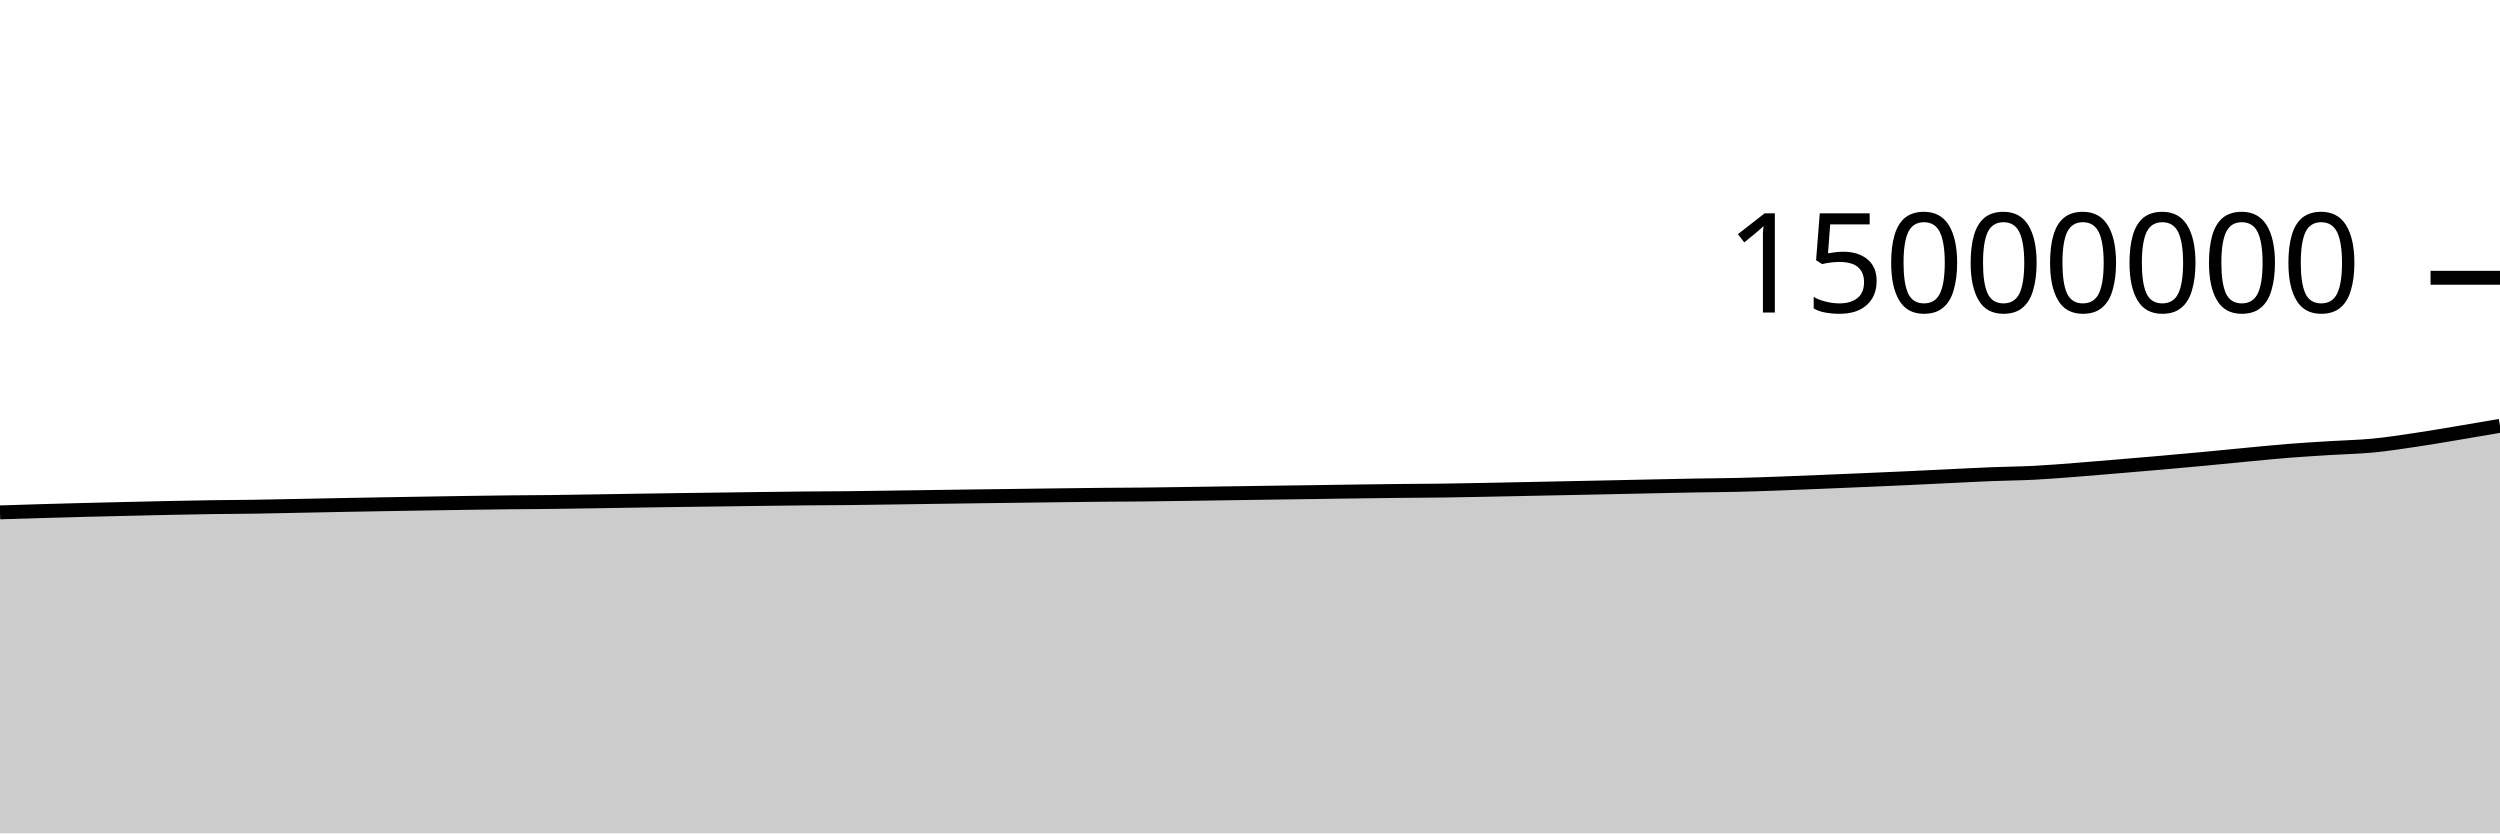
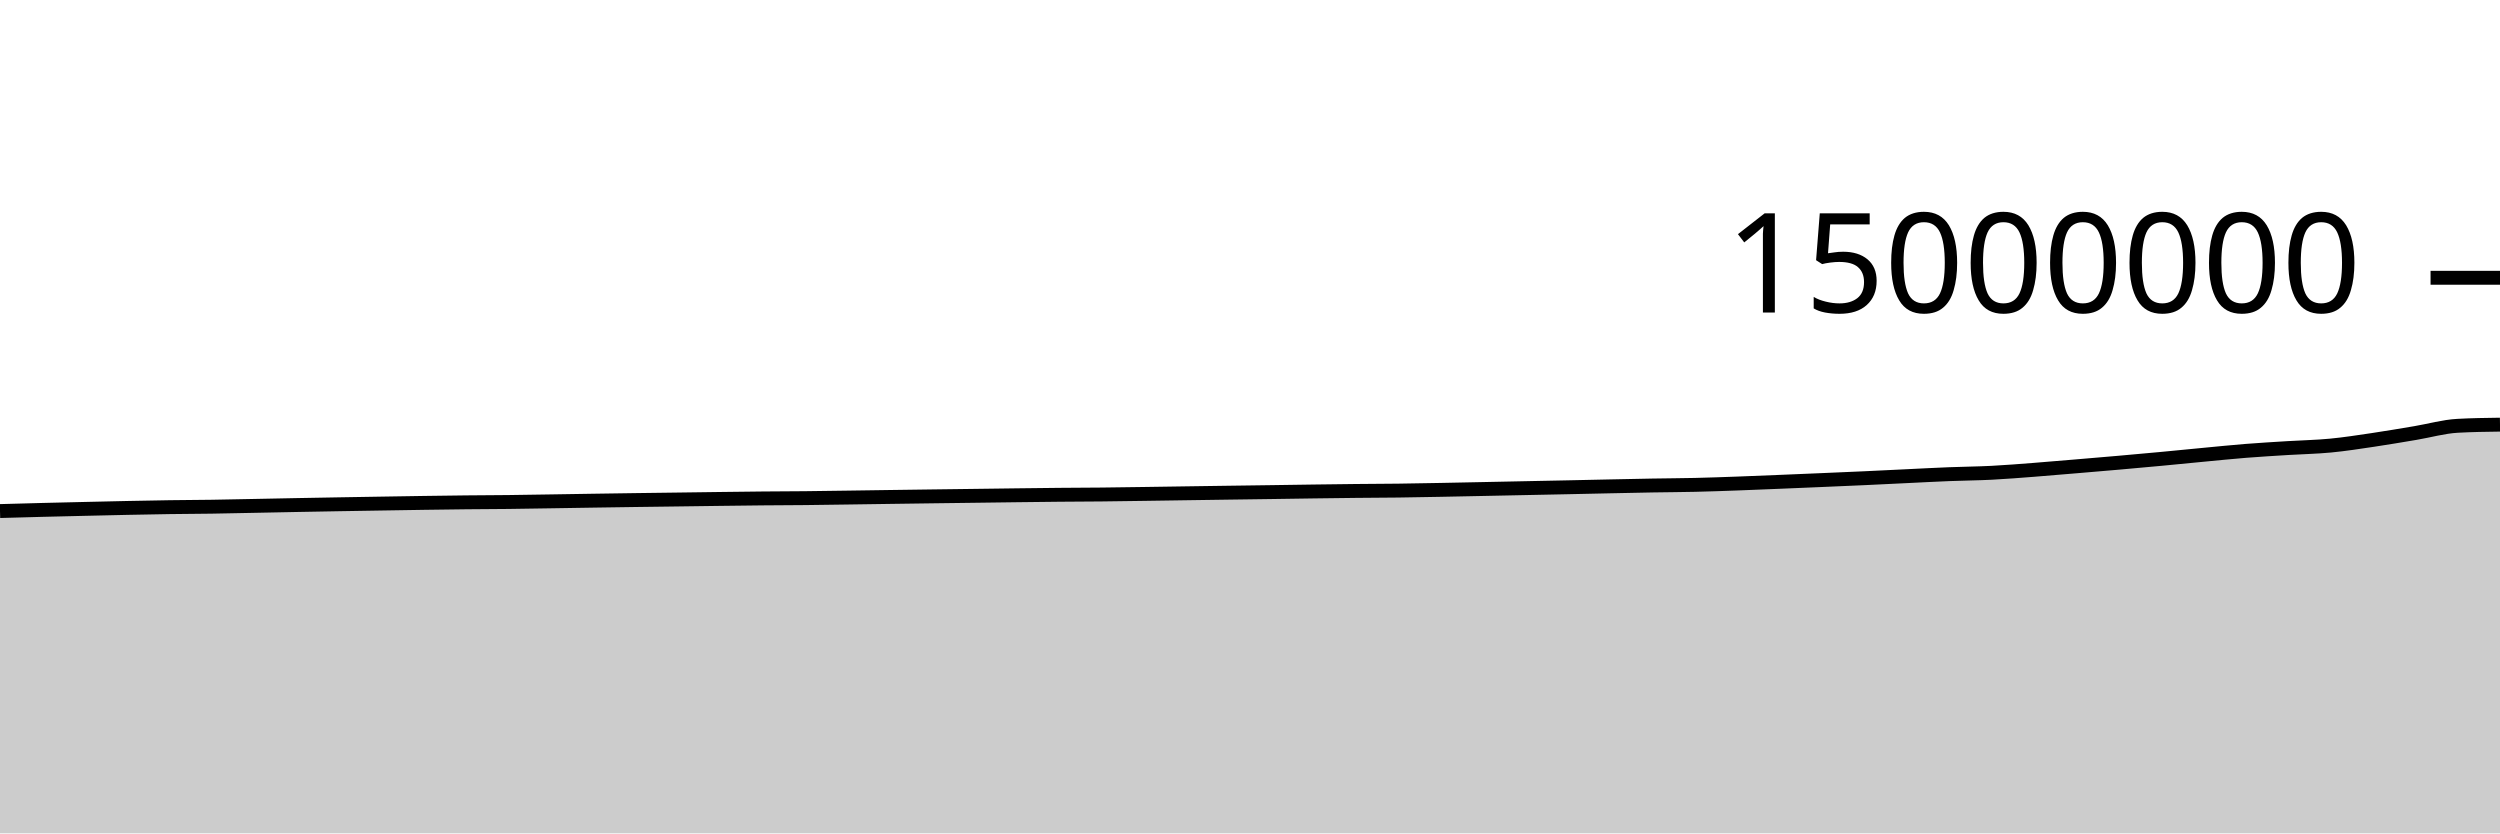
<svg xmlns="http://www.w3.org/2000/svg" viewBox="0 0 180 60">
  <g transform="translate(0,20)">
-     <path class="area" fill="rgba(0, 0, 0, 0.2)" d="M0,16.89C1.017,16.858,2.034,16.825,3.051,16.796C4.068,16.766,5.085,16.739,6.102,16.713C7.119,16.687,8.136,16.663,9.153,16.64C10.169,16.616,11.186,16.592,12.203,16.571C13.22,16.55,14.237,16.53,15.254,16.515C16.271,16.501,17.288,16.498,18.305,16.483C19.322,16.468,20.339,16.444,21.356,16.424C22.373,16.404,23.39,16.383,24.407,16.363C25.424,16.344,26.441,16.326,27.458,16.308C28.475,16.29,29.492,16.273,30.508,16.257C31.525,16.24,32.542,16.223,33.559,16.208C34.576,16.193,35.593,16.179,36.61,16.168C37.627,16.157,38.644,16.155,39.661,16.143C40.678,16.132,41.695,16.114,42.712,16.098C43.729,16.082,44.746,16.065,45.763,16.049C46.78,16.033,47.797,16.018,48.814,16.004C49.831,15.99,50.847,15.977,51.864,15.964C52.881,15.95,53.898,15.936,54.915,15.923C55.932,15.91,56.949,15.897,57.966,15.887C58.983,15.878,60,15.876,61.017,15.866C62.034,15.856,63.051,15.839,64.068,15.825C65.085,15.811,66.102,15.795,67.119,15.781C68.136,15.767,69.153,15.753,70.169,15.739C71.186,15.726,72.203,15.713,73.22,15.7C74.237,15.687,75.254,15.673,76.271,15.66C77.288,15.648,78.305,15.635,79.322,15.625C80.339,15.616,81.356,15.615,82.373,15.604C83.39,15.594,84.407,15.578,85.424,15.563C86.441,15.549,87.458,15.532,88.475,15.517C89.492,15.502,90.508,15.487,91.525,15.473C92.542,15.458,93.559,15.445,94.576,15.431C95.593,15.416,96.61,15.4,97.627,15.386C98.644,15.373,99.661,15.359,100.678,15.348C101.695,15.338,102.712,15.336,103.729,15.323C104.746,15.31,105.763,15.29,106.78,15.271C107.797,15.252,108.814,15.23,109.831,15.209C110.847,15.188,111.864,15.167,112.881,15.146C113.898,15.125,114.915,15.106,115.932,15.084C116.949,15.063,117.966,15.039,118.983,15.018C120,14.997,121.017,14.974,122.034,14.956C123.051,14.938,124.068,14.935,125.085,14.911C126.102,14.887,127.119,14.851,128.136,14.814C129.153,14.778,130.169,14.734,131.186,14.692C132.203,14.651,133.22,14.608,134.237,14.564C135.254,14.521,136.271,14.477,137.288,14.431C138.305,14.384,139.322,14.332,140.339,14.284C141.356,14.235,142.373,14.18,143.39,14.14C144.407,14.099,145.424,14.093,146.441,14.041C147.458,13.989,148.475,13.906,149.492,13.828C150.508,13.751,151.525,13.662,152.542,13.576C153.559,13.491,154.576,13.405,155.593,13.316C156.61,13.226,157.627,13.135,158.644,13.04C159.661,12.945,160.678,12.841,161.695,12.745C162.712,12.649,163.729,12.544,164.746,12.463C165.763,12.382,166.78,12.324,167.797,12.26C168.814,12.196,169.831,12.179,170.847,12.082C171.864,11.985,172.881,11.826,173.898,11.675C174.915,11.525,175.932,11.348,176.949,11.179C177.966,11.009,178.983,10.834,180,10.658L180,40C178.983,40,177.966,40,176.949,40C175.932,40,174.915,40,173.898,40C172.881,40,171.864,40,170.847,40C169.831,40,168.814,40,167.797,40C166.78,40,165.763,40,164.746,40C163.729,40,162.712,40,161.695,40C160.678,40,159.661,40,158.644,40C157.627,40,156.61,40,155.593,40C154.576,40,153.559,40,152.542,40C151.525,40,150.508,40,149.492,40C148.475,40,147.458,40,146.441,40C145.424,40,144.407,40,143.39,40C142.373,40,141.356,40,140.339,40C139.322,40,138.305,40,137.288,40C136.271,40,135.254,40,134.237,40C133.22,40,132.203,40,131.186,40C130.169,40,129.153,40,128.136,40C127.119,40,126.102,40,125.085,40C124.068,40,123.051,40,122.034,40C121.017,40,120,40,118.983,40C117.966,40,116.949,40,115.932,40C114.915,40,113.898,40,112.881,40C111.864,40,110.847,40,109.831,40C108.814,40,107.797,40,106.78,40C105.763,40,104.746,40,103.729,40C102.712,40,101.695,40,100.678,40C99.661,40,98.644,40,97.627,40C96.61,40,95.593,40,94.576,40C93.559,40,92.542,40,91.525,40C90.508,40,89.492,40,88.475,40C87.458,40,86.441,40,85.424,40C84.407,40,83.39,40,82.373,40C81.356,40,80.339,40,79.322,40C78.305,40,77.288,40,76.271,40C75.254,40,74.237,40,73.22,40C72.203,40,71.186,40,70.169,40C69.153,40,68.136,40,67.119,40C66.102,40,65.085,40,64.068,40C63.051,40,62.034,40,61.017,40C60,40,58.983,40,57.966,40C56.949,40,55.932,40,54.915,40C53.898,40,52.881,40,51.864,40C50.847,40,49.831,40,48.814,40C47.797,40,46.78,40,45.763,40C44.746,40,43.729,40,42.712,40C41.695,40,40.678,40,39.661,40C38.644,40,37.627,40,36.61,40C35.593,40,34.576,40,33.559,40C32.542,40,31.525,40,30.508,40C29.492,40,28.475,40,27.458,40C26.441,40,25.424,40,24.407,40C23.39,40,22.373,40,21.356,40C20.339,40,19.322,40,18.305,40C17.288,40,16.271,40,15.254,40C14.237,40,13.22,40,12.203,40C11.186,40,10.169,40,9.153,40C8.136,40,7.119,40,6.102,40C5.085,40,4.068,40,3.051,40C2.034,40,1.017,40,0,40Z" />
-     <path class="line" stroke="black" fill="none" d="M0,16.89C1.017,16.858,2.034,16.825,3.051,16.796C4.068,16.766,5.085,16.739,6.102,16.713C7.119,16.687,8.136,16.663,9.153,16.64C10.169,16.616,11.186,16.592,12.203,16.571C13.22,16.55,14.237,16.53,15.254,16.515C16.271,16.501,17.288,16.498,18.305,16.483C19.322,16.468,20.339,16.444,21.356,16.424C22.373,16.404,23.39,16.383,24.407,16.363C25.424,16.344,26.441,16.326,27.458,16.308C28.475,16.29,29.492,16.273,30.508,16.257C31.525,16.24,32.542,16.223,33.559,16.208C34.576,16.193,35.593,16.179,36.61,16.168C37.627,16.157,38.644,16.155,39.661,16.143C40.678,16.132,41.695,16.114,42.712,16.098C43.729,16.082,44.746,16.065,45.763,16.049C46.78,16.033,47.797,16.018,48.814,16.004C49.831,15.99,50.847,15.977,51.864,15.964C52.881,15.95,53.898,15.936,54.915,15.923C55.932,15.91,56.949,15.897,57.966,15.887C58.983,15.878,60,15.876,61.017,15.866C62.034,15.856,63.051,15.839,64.068,15.825C65.085,15.811,66.102,15.795,67.119,15.781C68.136,15.767,69.153,15.753,70.169,15.739C71.186,15.726,72.203,15.713,73.22,15.7C74.237,15.687,75.254,15.673,76.271,15.66C77.288,15.648,78.305,15.635,79.322,15.625C80.339,15.616,81.356,15.615,82.373,15.604C83.39,15.594,84.407,15.578,85.424,15.563C86.441,15.549,87.458,15.532,88.475,15.517C89.492,15.502,90.508,15.487,91.525,15.473C92.542,15.458,93.559,15.445,94.576,15.431C95.593,15.416,96.61,15.4,97.627,15.386C98.644,15.373,99.661,15.359,100.678,15.348C101.695,15.338,102.712,15.336,103.729,15.323C104.746,15.31,105.763,15.29,106.78,15.271C107.797,15.252,108.814,15.23,109.831,15.209C110.847,15.188,111.864,15.167,112.881,15.146C113.898,15.125,114.915,15.106,115.932,15.084C116.949,15.063,117.966,15.039,118.983,15.018C120,14.997,121.017,14.974,122.034,14.956C123.051,14.938,124.068,14.935,125.085,14.911C126.102,14.887,127.119,14.851,128.136,14.814C129.153,14.778,130.169,14.734,131.186,14.692C132.203,14.651,133.22,14.608,134.237,14.564C135.254,14.521,136.271,14.477,137.288,14.431C138.305,14.384,139.322,14.332,140.339,14.284C141.356,14.235,142.373,14.18,143.39,14.14C144.407,14.099,145.424,14.093,146.441,14.041C147.458,13.989,148.475,13.906,149.492,13.828C150.508,13.751,151.525,13.662,152.542,13.576C153.559,13.491,154.576,13.405,155.593,13.316C156.61,13.226,157.627,13.135,158.644,13.04C159.661,12.945,160.678,12.841,161.695,12.745C162.712,12.649,163.729,12.544,164.746,12.463C165.763,12.382,166.78,12.324,167.797,12.26C168.814,12.196,169.831,12.179,170.847,12.082C171.864,11.985,172.881,11.826,173.898,11.675C174.915,11.525,175.932,11.348,176.949,11.179C177.966,11.009,178.983,10.834,180,10.658" />
+     <path class="area" fill="rgba(0, 0, 0, 0.2)" d="M0,16.796C1.017,16.768,2.034,16.739,3.051,16.713C4.068,16.687,5.085,16.663,6.102,16.64C7.119,16.616,8.136,16.592,9.153,16.571C10.169,16.55,11.186,16.53,12.203,16.515C13.22,16.501,14.237,16.498,15.254,16.483C16.271,16.468,17.288,16.444,18.305,16.424C19.322,16.404,20.339,16.383,21.356,16.363C22.373,16.344,23.39,16.326,24.407,16.308C25.424,16.29,26.441,16.274,27.458,16.257C28.475,16.24,29.492,16.223,30.508,16.208C31.525,16.193,32.542,16.179,33.559,16.168C34.576,16.157,35.593,16.155,36.61,16.144C37.627,16.132,38.644,16.114,39.661,16.098C40.678,16.082,41.695,16.065,42.712,16.049C43.729,16.033,44.746,16.018,45.763,16.004C46.78,15.99,47.797,15.978,48.814,15.964C49.831,15.95,50.847,15.936,51.864,15.923C52.881,15.91,53.898,15.897,54.915,15.887C55.932,15.878,56.949,15.876,57.966,15.866C58.983,15.856,60,15.839,61.017,15.825C62.034,15.811,63.051,15.795,64.068,15.781C65.085,15.767,66.102,15.753,67.119,15.739C68.136,15.726,69.153,15.713,70.169,15.7C71.186,15.687,72.203,15.673,73.22,15.66C74.237,15.648,75.254,15.635,76.271,15.625C77.288,15.616,78.305,15.615,79.322,15.604C80.339,15.594,81.356,15.578,82.373,15.563C83.39,15.549,84.407,15.532,85.424,15.517C86.441,15.502,87.458,15.487,88.475,15.473C89.492,15.458,90.508,15.445,91.525,15.431C92.542,15.416,93.559,15.4,94.576,15.386C95.593,15.373,96.61,15.359,97.627,15.348C98.644,15.338,99.661,15.336,100.678,15.323C101.695,15.31,102.712,15.29,103.729,15.271C104.746,15.252,105.763,15.23,106.78,15.209C107.797,15.188,108.814,15.167,109.831,15.146C110.847,15.125,111.864,15.106,112.881,15.084C113.898,15.063,114.915,15.039,115.932,15.018C116.949,14.997,117.966,14.974,118.983,14.956C120,14.938,121.017,14.935,122.034,14.911C123.051,14.887,124.068,14.851,125.085,14.814C126.102,14.778,127.119,14.734,128.136,14.692C129.153,14.651,130.169,14.608,131.186,14.564C132.203,14.521,133.22,14.477,134.237,14.431C135.254,14.384,136.271,14.332,137.288,14.284C138.305,14.235,139.322,14.18,140.339,14.14C141.356,14.099,142.373,14.093,143.39,14.041C144.407,13.989,145.424,13.906,146.441,13.828C147.458,13.751,148.475,13.662,149.492,13.576C150.508,13.491,151.525,13.405,152.542,13.316C153.559,13.226,154.576,13.135,155.593,13.04C156.61,12.945,157.627,12.841,158.644,12.745C159.661,12.649,160.678,12.544,161.695,12.463C162.712,12.382,163.729,12.324,164.746,12.26C165.763,12.197,166.78,12.18,167.797,12.082C168.814,11.985,169.831,11.826,170.847,11.675C171.864,11.525,172.881,11.348,173.898,11.179C174.915,11.009,175.932,10.714,176.949,10.658C177.966,10.602,178.983,10.588,180,10.574L180,40C178.983,40,177.966,40,176.949,40C175.932,40,174.915,40,173.898,40C172.881,40,171.864,40,170.847,40C169.831,40,168.814,40,167.797,40C166.78,40,165.763,40,164.746,40C163.729,40,162.712,40,161.695,40C160.678,40,159.661,40,158.644,40C157.627,40,156.61,40,155.593,40C154.576,40,153.559,40,152.542,40C151.525,40,150.508,40,149.492,40C148.475,40,147.458,40,146.441,40C145.424,40,144.407,40,143.39,40C142.373,40,141.356,40,140.339,40C139.322,40,138.305,40,137.288,40C136.271,40,135.254,40,134.237,40C133.22,40,132.203,40,131.186,40C130.169,40,129.153,40,128.136,40C127.119,40,126.102,40,125.085,40C124.068,40,123.051,40,122.034,40C121.017,40,120,40,118.983,40C117.966,40,116.949,40,115.932,40C114.915,40,113.898,40,112.881,40C111.864,40,110.847,40,109.831,40C108.814,40,107.797,40,106.78,40C105.763,40,104.746,40,103.729,40C102.712,40,101.695,40,100.678,40C99.661,40,98.644,40,97.627,40C96.61,40,95.593,40,94.576,40C93.559,40,92.542,40,91.525,40C90.508,40,89.492,40,88.475,40C87.458,40,86.441,40,85.424,40C84.407,40,83.39,40,82.373,40C81.356,40,80.339,40,79.322,40C78.305,40,77.288,40,76.271,40C75.254,40,74.237,40,73.22,40C72.203,40,71.186,40,70.169,40C69.153,40,68.136,40,67.119,40C66.102,40,65.085,40,64.068,40C63.051,40,62.034,40,61.017,40C60,40,58.983,40,57.966,40C56.949,40,55.932,40,54.915,40C53.898,40,52.881,40,51.864,40C50.847,40,49.831,40,48.814,40C47.797,40,46.78,40,45.763,40C44.746,40,43.729,40,42.712,40C41.695,40,40.678,40,39.661,40C38.644,40,37.627,40,36.61,40C35.593,40,34.576,40,33.559,40C32.542,40,31.525,40,30.508,40C29.492,40,28.475,40,27.458,40C26.441,40,25.424,40,24.407,40C23.39,40,22.373,40,21.356,40C20.339,40,19.322,40,18.305,40C17.288,40,16.271,40,15.254,40C14.237,40,13.22,40,12.203,40C11.186,40,10.169,40,9.153,40C8.136,40,7.119,40,6.102,40C5.085,40,4.068,40,3.051,40C2.034,40,1.017,40,0,40Z" />
+     <path class="line" stroke="black" fill="none" d="M0,16.796C1.017,16.768,2.034,16.739,3.051,16.713C4.068,16.687,5.085,16.663,6.102,16.64C7.119,16.616,8.136,16.592,9.153,16.571C10.169,16.55,11.186,16.53,12.203,16.515C13.22,16.501,14.237,16.498,15.254,16.483C16.271,16.468,17.288,16.444,18.305,16.424C19.322,16.404,20.339,16.383,21.356,16.363C22.373,16.344,23.39,16.326,24.407,16.308C25.424,16.29,26.441,16.274,27.458,16.257C28.475,16.24,29.492,16.223,30.508,16.208C31.525,16.193,32.542,16.179,33.559,16.168C34.576,16.157,35.593,16.155,36.61,16.144C37.627,16.132,38.644,16.114,39.661,16.098C40.678,16.082,41.695,16.065,42.712,16.049C43.729,16.033,44.746,16.018,45.763,16.004C46.78,15.99,47.797,15.978,48.814,15.964C49.831,15.95,50.847,15.936,51.864,15.923C52.881,15.91,53.898,15.897,54.915,15.887C55.932,15.878,56.949,15.876,57.966,15.866C58.983,15.856,60,15.839,61.017,15.825C62.034,15.811,63.051,15.795,64.068,15.781C65.085,15.767,66.102,15.753,67.119,15.739C68.136,15.726,69.153,15.713,70.169,15.7C71.186,15.687,72.203,15.673,73.22,15.66C74.237,15.648,75.254,15.635,76.271,15.625C77.288,15.616,78.305,15.615,79.322,15.604C80.339,15.594,81.356,15.578,82.373,15.563C83.39,15.549,84.407,15.532,85.424,15.517C86.441,15.502,87.458,15.487,88.475,15.473C89.492,15.458,90.508,15.445,91.525,15.431C92.542,15.416,93.559,15.4,94.576,15.386C95.593,15.373,96.61,15.359,97.627,15.348C98.644,15.338,99.661,15.336,100.678,15.323C101.695,15.31,102.712,15.29,103.729,15.271C104.746,15.252,105.763,15.23,106.78,15.209C107.797,15.188,108.814,15.167,109.831,15.146C110.847,15.125,111.864,15.106,112.881,15.084C113.898,15.063,114.915,15.039,115.932,15.018C116.949,14.997,117.966,14.974,118.983,14.956C120,14.938,121.017,14.935,122.034,14.911C123.051,14.887,124.068,14.851,125.085,14.814C126.102,14.778,127.119,14.734,128.136,14.692C129.153,14.651,130.169,14.608,131.186,14.564C132.203,14.521,133.22,14.477,134.237,14.431C135.254,14.384,136.271,14.332,137.288,14.284C138.305,14.235,139.322,14.18,140.339,14.14C141.356,14.099,142.373,14.093,143.39,14.041C144.407,13.989,145.424,13.906,146.441,13.828C147.458,13.751,148.475,13.662,149.492,13.576C150.508,13.491,151.525,13.405,152.542,13.316C153.559,13.226,154.576,13.135,155.593,13.04C156.61,12.945,157.627,12.841,158.644,12.745C159.661,12.649,160.678,12.544,161.695,12.463C162.712,12.382,163.729,12.324,164.746,12.26C165.763,12.197,166.78,12.18,167.797,12.082C168.814,11.985,169.831,11.826,170.847,11.675C171.864,11.525,172.881,11.348,173.898,11.179C174.915,11.009,175.932,10.714,176.949,10.658C177.966,10.602,178.983,10.588,180,10.574" />
    <path class="axis-ceiling" stroke-width="1" stroke="black" fill="none" d="M175,0L180,0" />
    <text class="axis-ceiling-label" font-family="sans-serif" text-anchor="end" font-size="10px" x="170" y="2.5">15000000</text>
  </g>
</svg>
